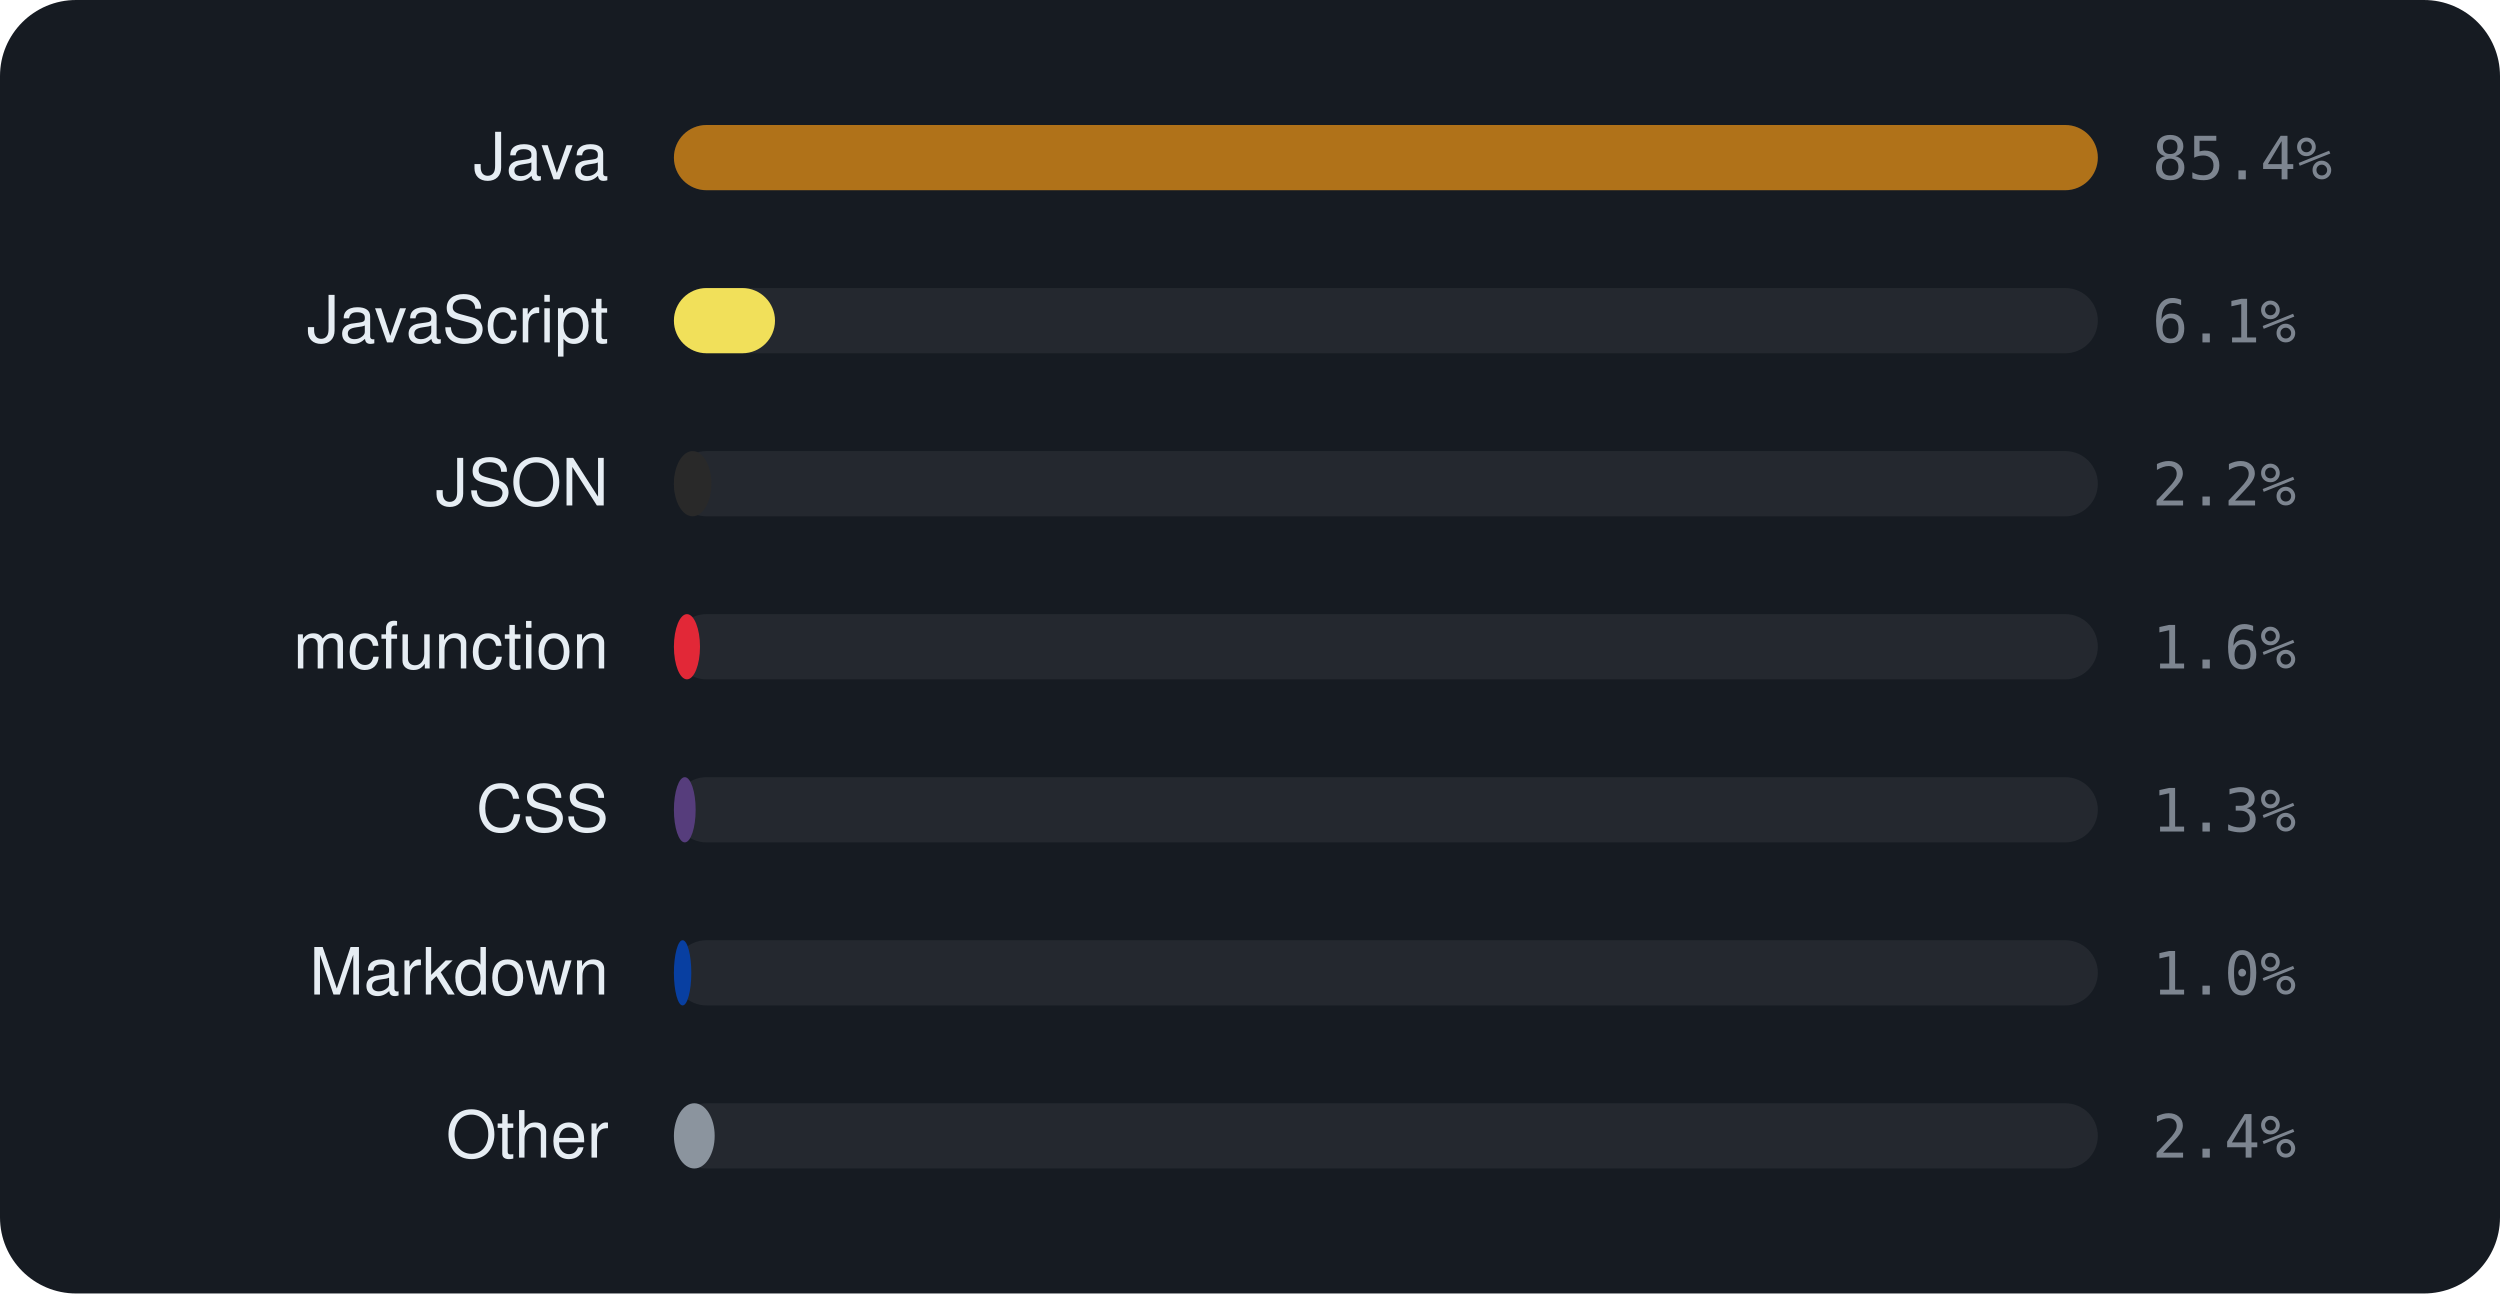
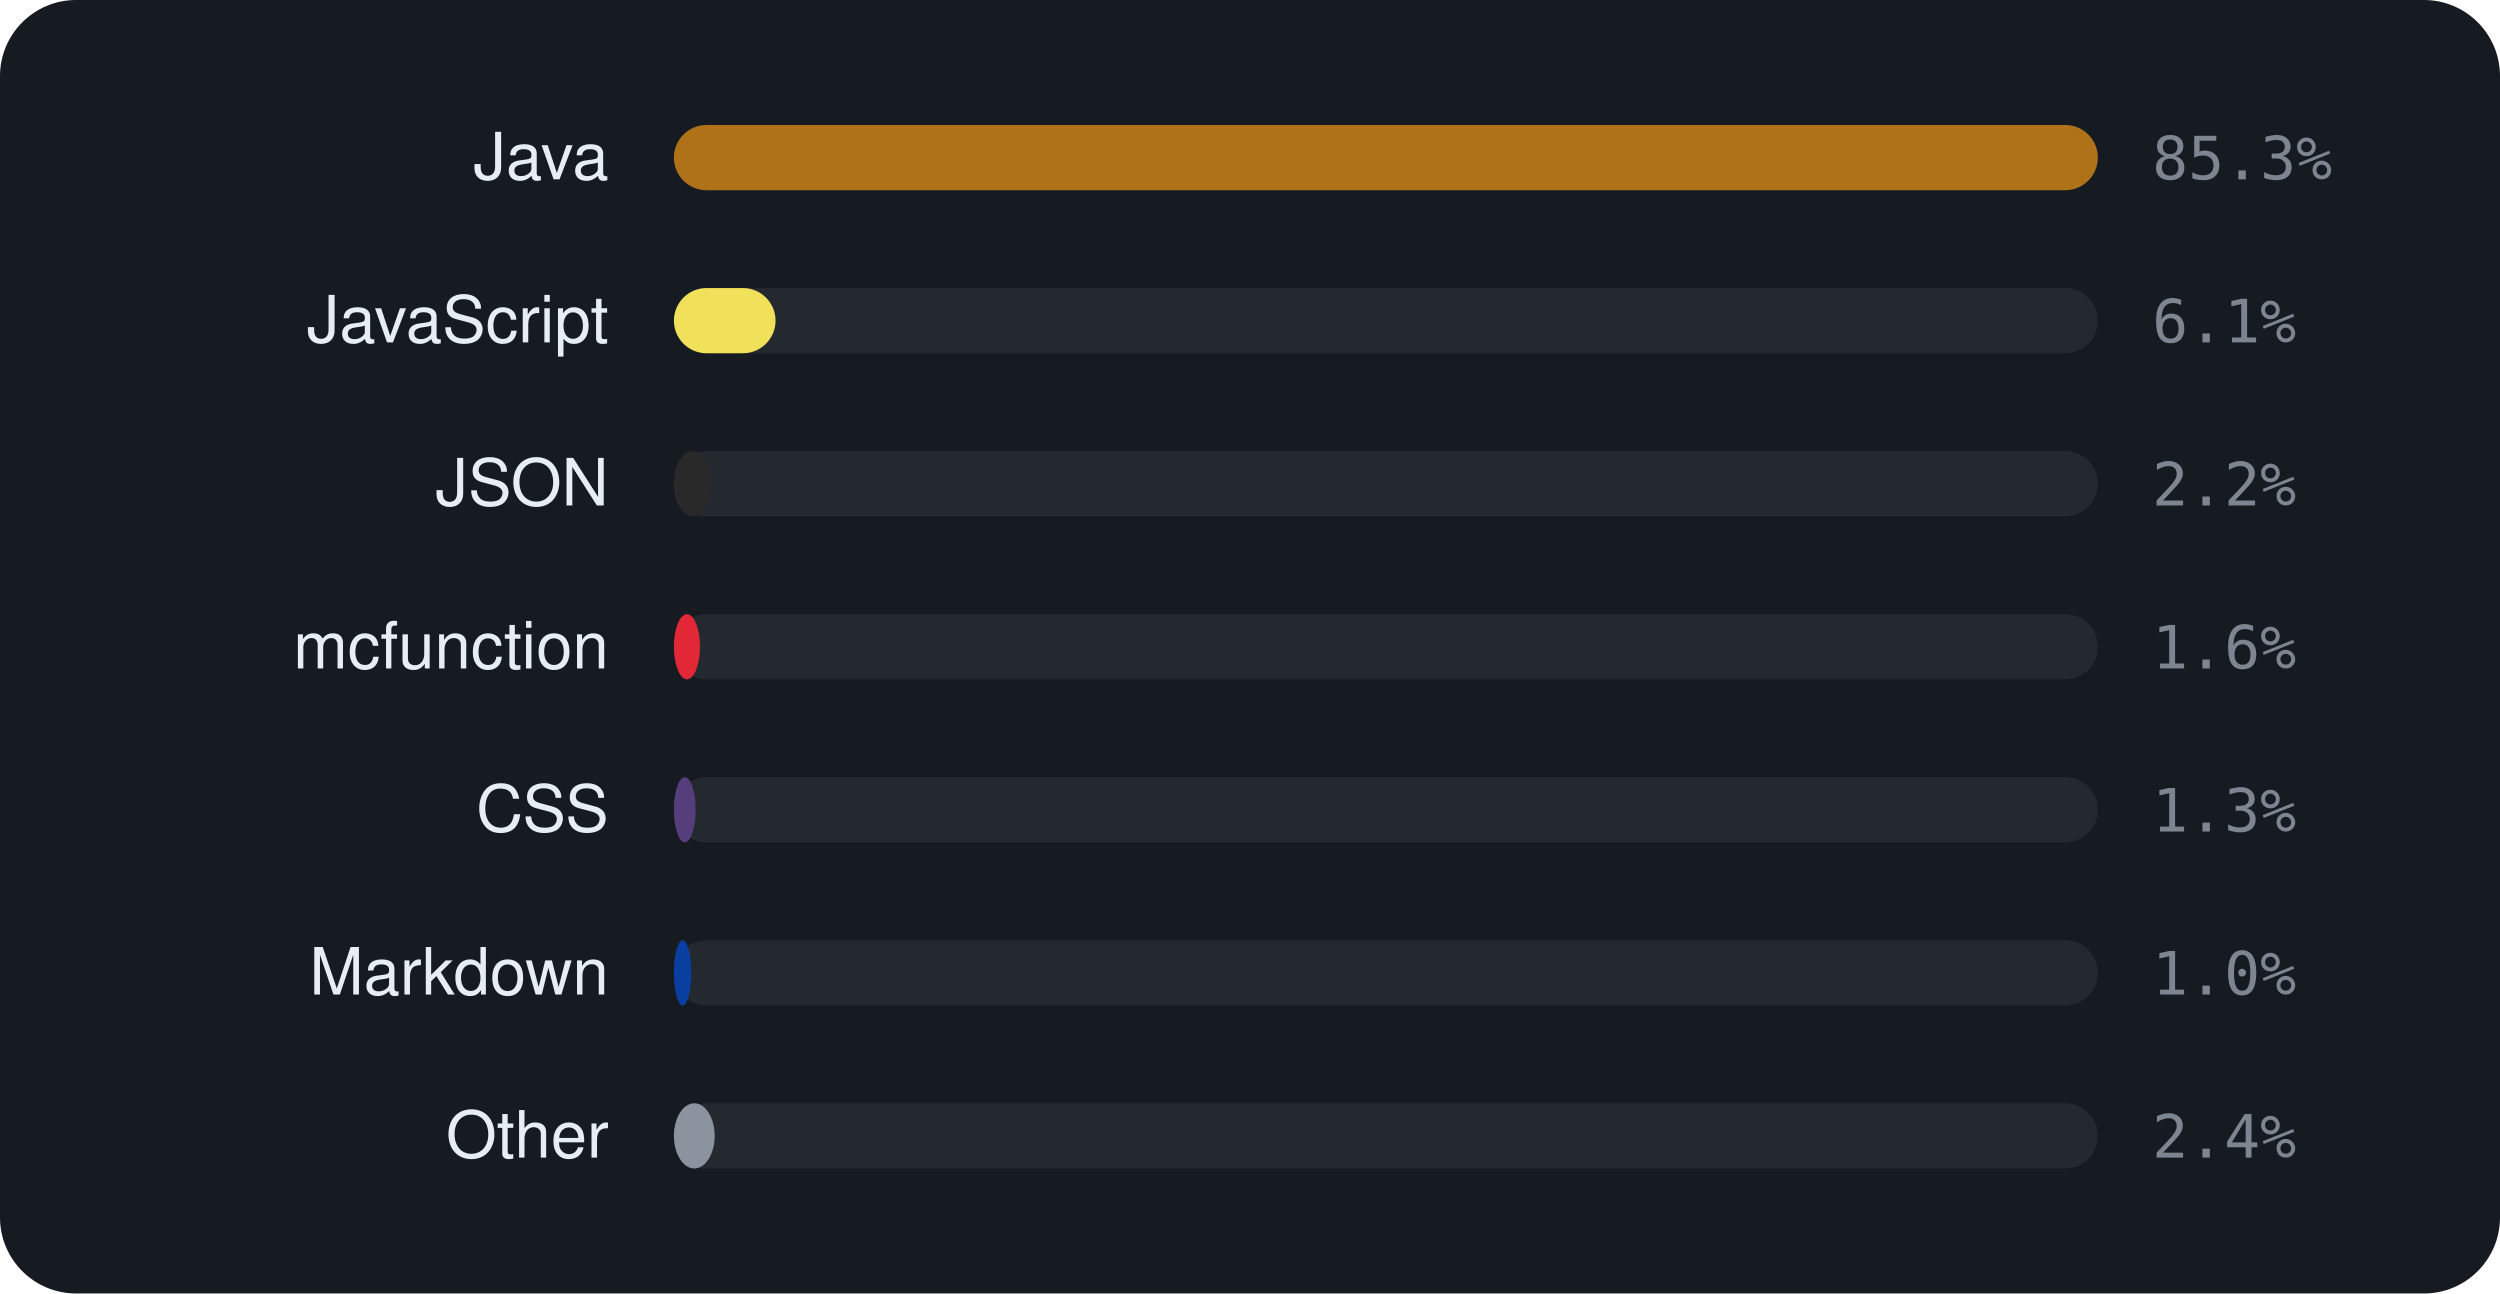
<svg xmlns="http://www.w3.org/2000/svg" viewBox="0 0 460 238" width="460" height="238" font-family="-apple-system,BlinkMacSystemFont,'Segoe UI',Helvetica,Arial,sans-serif">
  <rect width="460" height="238" rx="14" fill="#161b22" />
  <text x="112" y="33" text-anchor="end" font-size="12" fill="#e6edf3">Java</text>
  <rect x="124" y="23" width="262" height="12" rx="6" fill="rgba(255,255,255,0.06)" />
  <rect x="124" y="23" width="262.0" height="12" rx="6" fill="#b07219" />
-   <text x="396" y="33" font-size="11" font-family="monospace" fill="#7d8590">85.4%</text>
+   <text x="396" y="33" font-size="11" font-family="monospace" fill="#7d8590">85.3%</text>
  <text x="112" y="63" text-anchor="end" font-size="12" fill="#e6edf3">JavaScript</text>
  <rect x="124" y="53" width="262" height="12" rx="6" fill="rgba(255,255,255,0.06)" />
-   <rect x="124" y="53" width="18.6" height="12" rx="6" fill="#f1e05a" />
+   <rect x="124" y="53" width="18.7" height="12" rx="6" fill="#f1e05a" />
  <text x="396" y="63" font-size="11" font-family="monospace" fill="#7d8590">6.1%</text>
  <text x="112" y="93" text-anchor="end" font-size="12" fill="#e6edf3">JSON</text>
  <rect x="124" y="83" width="262" height="12" rx="6" fill="rgba(255,255,255,0.06)" />
  <rect x="124" y="83" width="6.9" height="12" rx="6" fill="#292929" />
  <text x="396" y="93" font-size="11" font-family="monospace" fill="#7d8590">2.2%</text>
  <text x="112" y="123" text-anchor="end" font-size="12" fill="#e6edf3">mcfunction</text>
  <rect x="124" y="113" width="262" height="12" rx="6" fill="rgba(255,255,255,0.06)" />
  <rect x="124" y="113" width="4.8" height="12" rx="6" fill="#E22837" />
  <text x="396" y="123" font-size="11" font-family="monospace" fill="#7d8590">1.6%</text>
  <text x="112" y="153" text-anchor="end" font-size="12" fill="#e6edf3">CSS</text>
  <rect x="124" y="143" width="262" height="12" rx="6" fill="rgba(255,255,255,0.06)" />
  <rect x="124" y="143" width="4.0" height="12" rx="6" fill="#563d7c" />
  <text x="396" y="153" font-size="11" font-family="monospace" fill="#7d8590">1.3%</text>
  <text x="112" y="183" text-anchor="end" font-size="12" fill="#e6edf3">Markdown</text>
  <rect x="124" y="173" width="262" height="12" rx="6" fill="rgba(255,255,255,0.06)" />
  <rect x="124" y="173" width="3.2" height="12" rx="6" fill="#083fa1" />
  <text x="396" y="183" font-size="11" font-family="monospace" fill="#7d8590">1.0%</text>
  <text x="112" y="213" text-anchor="end" font-size="12" fill="#e6edf3">Other</text>
  <rect x="124" y="203" width="262" height="12" rx="6" fill="rgba(255,255,255,0.06)" />
  <rect x="124" y="203" width="7.5" height="12" rx="6" fill="#8b949e" />
  <text x="396" y="213" font-size="11" font-family="monospace" fill="#7d8590">2.4%</text>
</svg>
